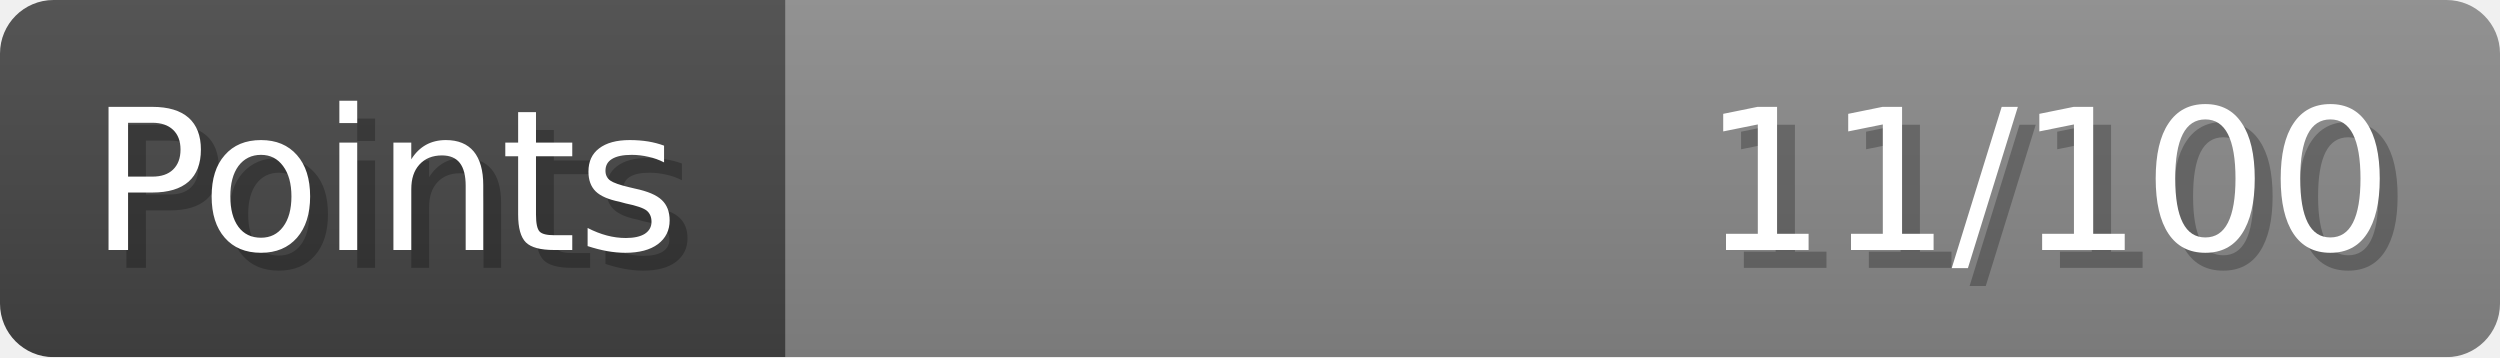
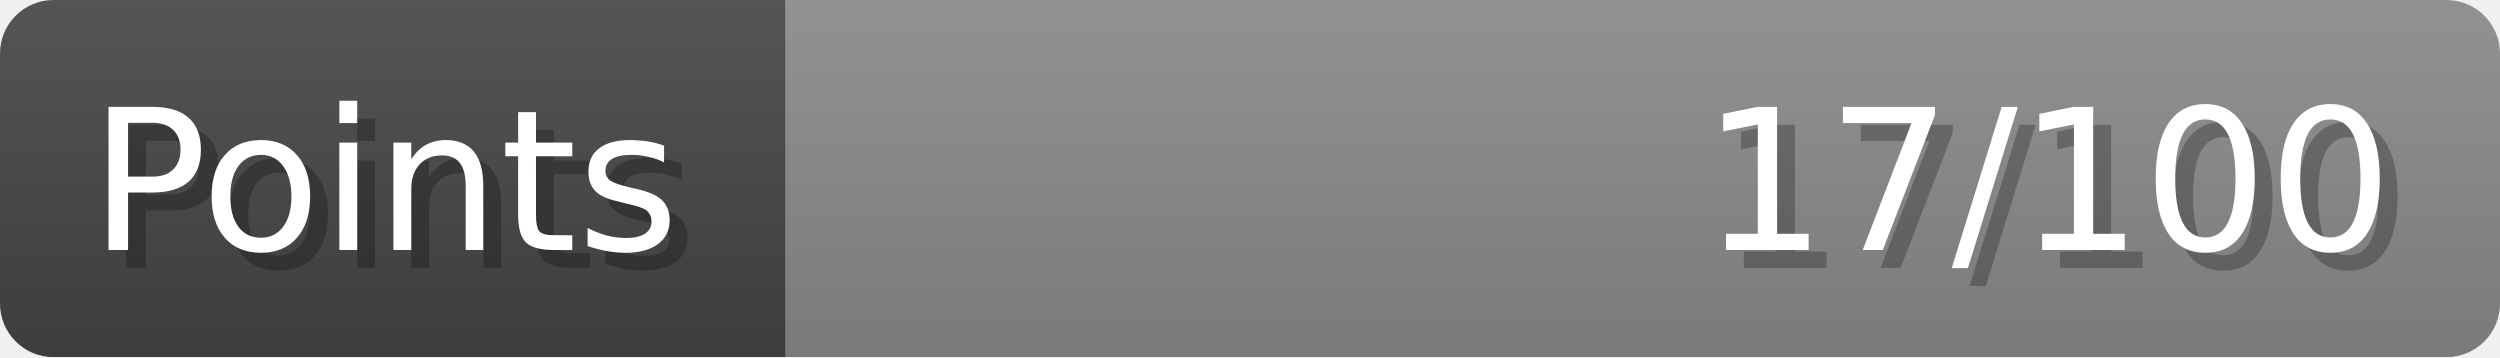
- <svg xmlns="http://www.w3.org/2000/svg" width="140px" height="20px" role="img" aria-label="Points: 11/100">
+ <svg xmlns="http://www.w3.org/2000/svg" width="140px" height="20px" role="img" aria-label="Points: 17/100">
  <linearGradient id="a" x2="0" y2="100%">
    <stop offset="0" stop-opacity=".1" stop-color="#EEE" />
    <stop offset="1" stop-opacity=".1" />
  </linearGradient>
  <mask id="m">
    <rect width="100%" height="100%" rx="3" fill="#FFF" />
  </mask>
  <g mask="url(#m)">
    <rect x="0" y="0" width="44" height="20" fill="#444" />
    <svg x="44" y="0" width="96" height="20">
      <rect width="100%" height="100%" fill="#888888" />
      <rect width="0%" height="100%" fill="#33CC11" transform="">
-         <animate attributeName="width" begin="0.5s" dur="600ms" from="0%" to="11%" repeatCount="1" fill="freeze" calcMode="spline" keyTimes="0; 1" keySplines="0.3, 0.61, 0.355, 1" />
+         <animate attributeName="width" begin="0.5s" dur="600ms" from="0%" to="17%" repeatCount="1" fill="freeze" calcMode="spline" keyTimes="0; 1" keySplines="0.3, 0.61, 0.355, 1" />
      </rect>
    </svg>
    <rect width="140" height="20" fill="url(#a)" />
  </g>
  <g aria-hidden="true" font-size="11" font-family="Verdana, DejaVu Sans, sans-serif" fill="#FFFFFF">
    <text x="6" y="15" fill="#000" opacity="0.25">Points</text>
    <text x="5" y="14">Points</text>
-     <text x="135" y="15" fill="#000" opacity="0.25" text-anchor="end">11/100</text>
-     <text x="134" y="14" text-anchor="end">11/100</text>
+     <text x="135" y="15" fill="#000" opacity="0.25" text-anchor="end">17/100</text>
+     <text x="134" y="14" text-anchor="end">17/100</text>
  </g>
</svg>
